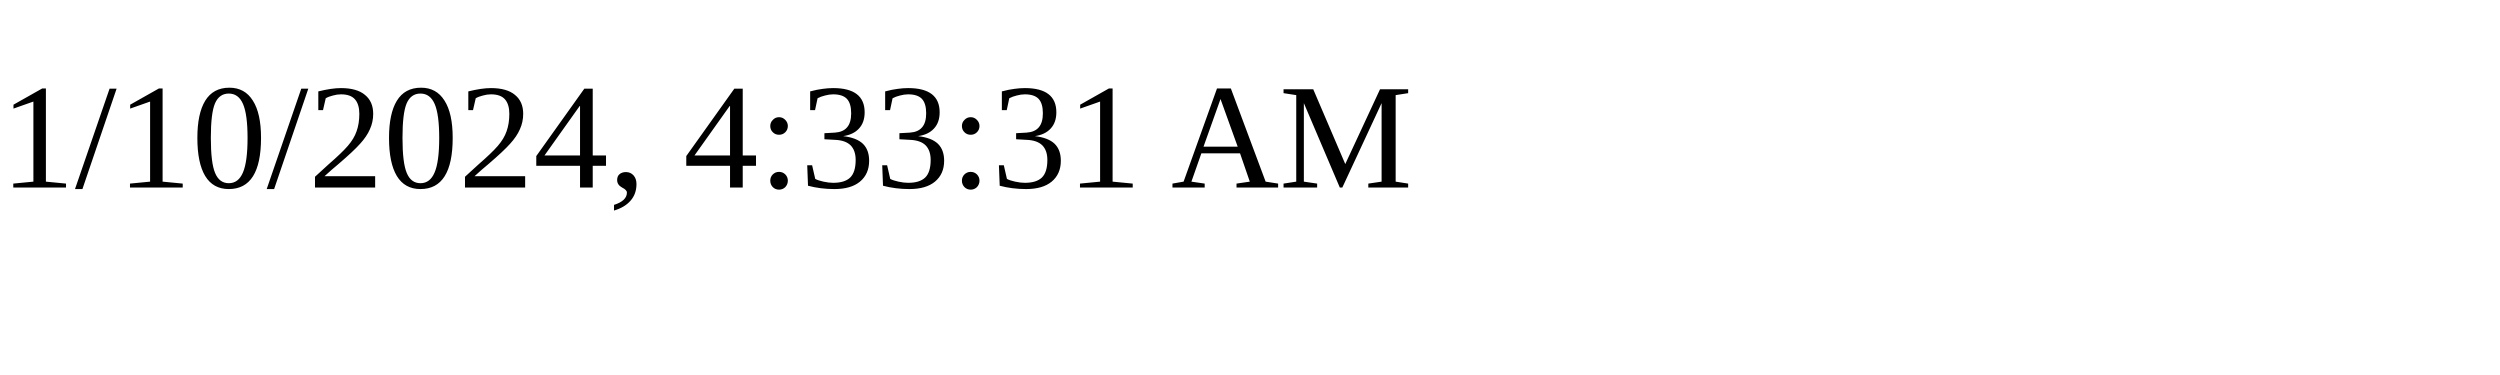
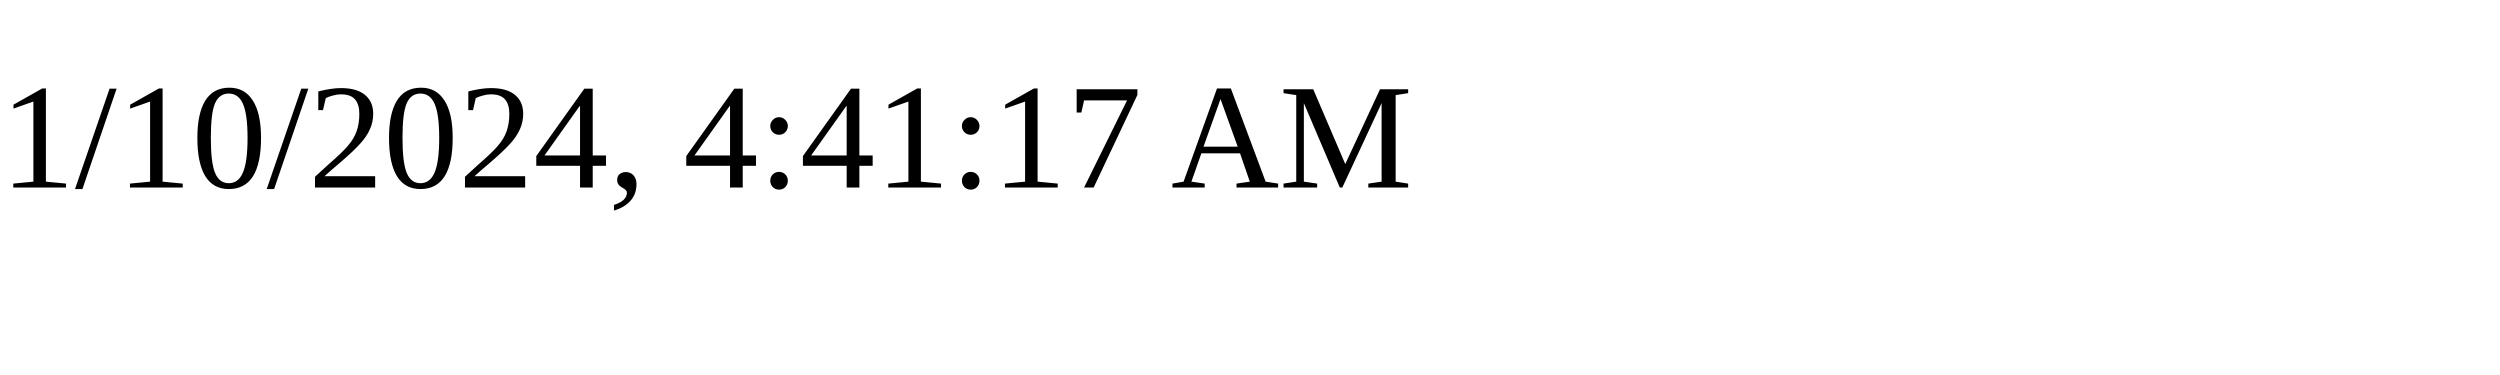
<svg xmlns="http://www.w3.org/2000/svg" height="30" width="200">
-   <text x="0" y="15">1/10/2024, 4:33:31 AM</text>
+   <text x="0" y="15">1/10/2024, 4:41:17 AM</text>
</svg>
